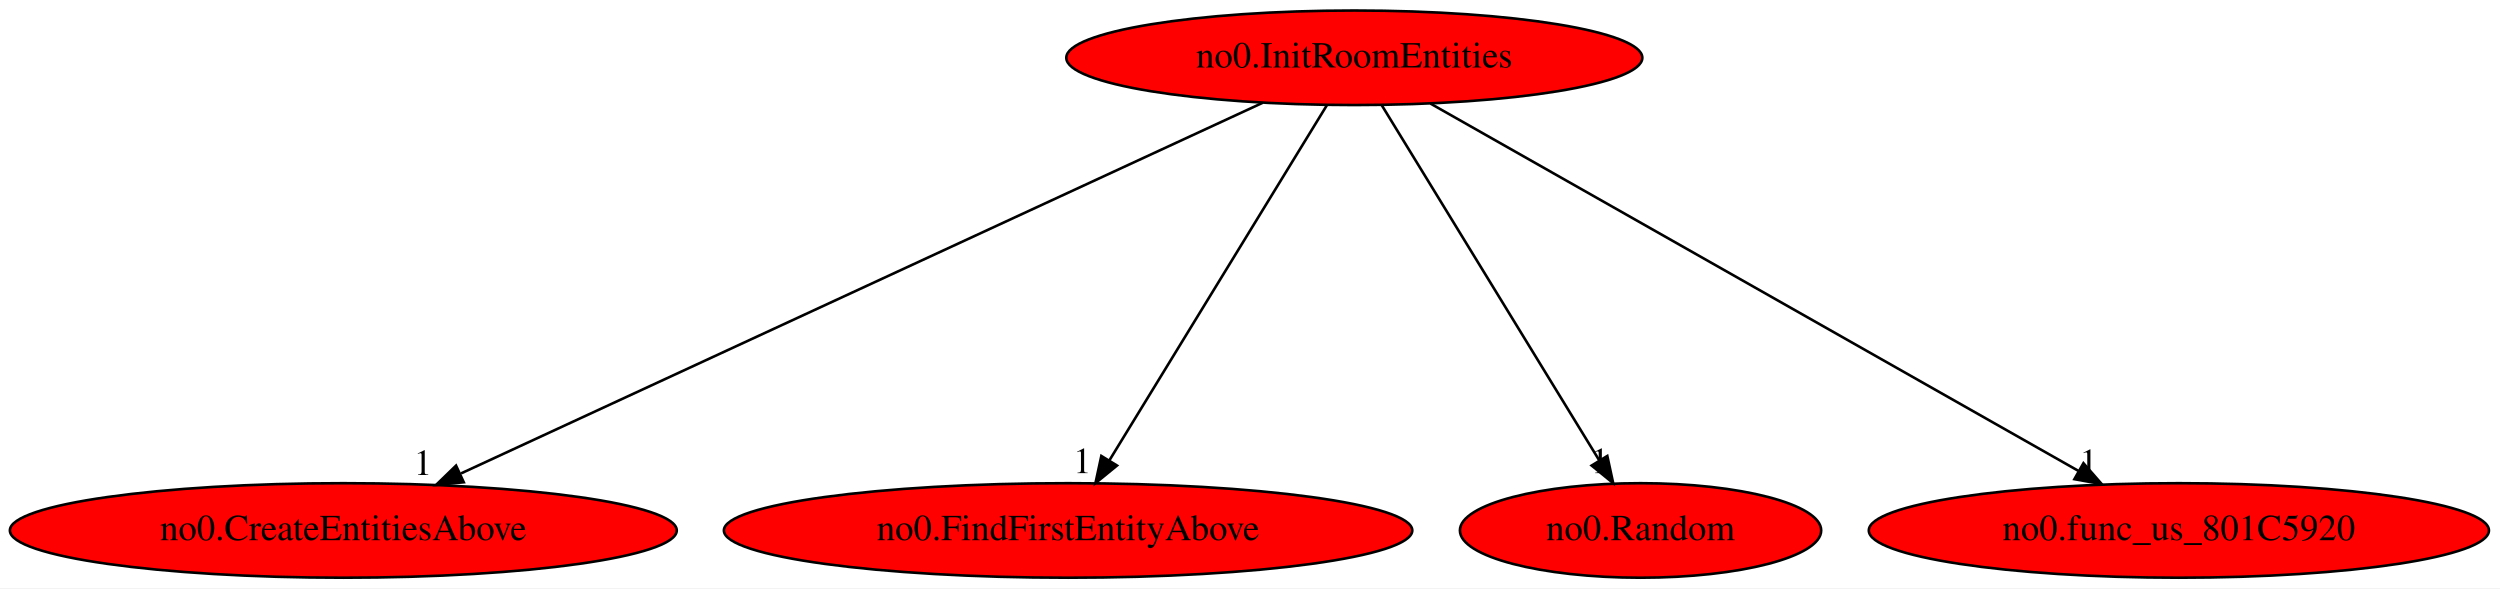
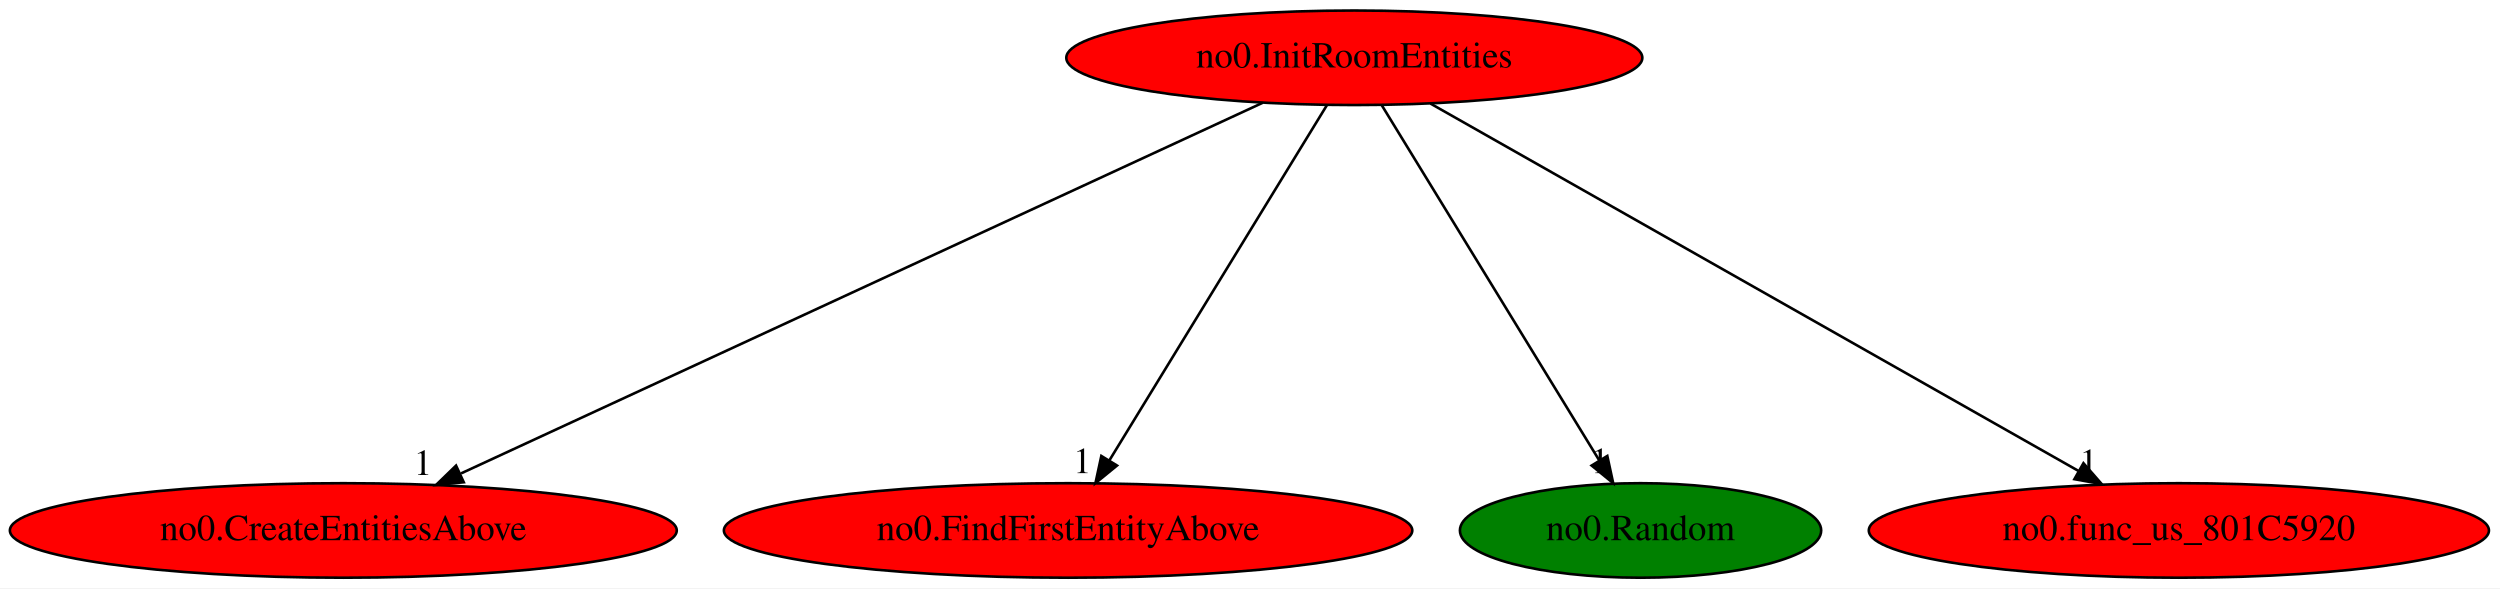
<svg xmlns="http://www.w3.org/2000/svg" xmlns:xlink="http://www.w3.org/1999/xlink" width="952pt" height="224pt" viewBox="0.00 0.00 952.03 224.00">
  <g id="graph0" class="graph" transform="scale(1 1) rotate(0) translate(4 220)">
    <polygon fill="white" stroke="transparent" points="-4,4 -4,-220 948.03,-220 948.03,4 -4,4" />
    <g id="node1" class="node">
      <ellipse fill="red" stroke="black" cx="511.74" cy="-198" rx="109.68" ry="18" />
      <text text-anchor="middle" x="511.74" y="-194.3" font-family="Times,serif" font-size="14.00">no0.InitRoomEntities</text>
    </g>
    <g id="node2" class="node">
      <g id="a_node2">
        <a xlink:href="no0.CreateEntitiesAbove.svg" xlink:title="no0.CreateEntitiesAbove">
          <ellipse fill="red" stroke="black" cx="126.74" cy="-18" rx="126.98" ry="18" />
          <text text-anchor="middle" x="126.74" y="-14.3" font-family="Times,serif" font-size="14.00">no0.CreateEntitiesAbove</text>
        </a>
      </g>
    </g>
    <g id="edge1" class="edge">
      <path fill="none" stroke="black" d="M476.89,-180.89C406.87,-148.51 249.15,-75.59 171.56,-39.72" />
      <polygon fill="black" stroke="black" points="172.61,-36.35 162.06,-35.33 169.67,-42.7 172.61,-36.35" />
      <text text-anchor="middle" x="157.06" y="-39.13" font-family="Times,serif" font-size="14.00">1</text>
    </g>
    <g id="node3" class="node">
      <g id="a_node3">
        <a xlink:href="no0.FindFirstEntityAbove.svg" xlink:title="no0.FindFirstEntityAbove">
          <ellipse fill="red" stroke="black" cx="402.74" cy="-18" rx="131.08" ry="18" />
          <text text-anchor="middle" x="402.74" y="-14.3" font-family="Times,serif" font-size="14.00">no0.FindFirstEntityAbove</text>
        </a>
      </g>
    </g>
    <g id="edge2" class="edge">
      <path fill="none" stroke="black" d="M501.29,-179.93C482.08,-148.57 441.07,-81.6 418.48,-44.71" />
      <polygon fill="black" stroke="black" points="421.37,-42.72 413.16,-36.02 415.4,-46.37 421.37,-42.72" />
      <text text-anchor="middle" x="408.16" y="-39.82" font-family="Times,serif" font-size="14.00">1</text>
    </g>
    <g id="node4" class="node">
      <g id="a_node4">
        <a xlink:href="no0.Random.svg" xlink:title="no0.Random">
-           <ellipse fill="red" stroke="black" cx="620.74" cy="-18" rx="68.79" ry="18" />
+           <ellipse fill="green" stroke="black" cx="620.74" cy="-18" rx="68.79" ry="18" />
          <text text-anchor="middle" x="620.74" y="-14.3" font-family="Times,serif" font-size="14.00">no0.Random</text>
        </a>
      </g>
    </g>
    <g id="edge3" class="edge">
      <path fill="none" stroke="black" d="M522.19,-179.93C541.4,-148.57 582.4,-81.6 605,-44.71" />
      <polygon fill="black" stroke="black" points="608.08,-46.37 610.32,-36.02 602.11,-42.72 608.08,-46.37" />
      <text text-anchor="middle" x="605.32" y="-39.82" font-family="Times,serif" font-size="14.00">1</text>
    </g>
    <g id="node5" class="node">
      <g id="a_node5">
        <a xlink:href="no0.func_us_801C5920.svg" xlink:title="no0.func_us_801C5920">
          <ellipse fill="red" stroke="black" cx="825.74" cy="-18" rx="118.08" ry="18" />
          <text text-anchor="middle" x="825.74" y="-14.3" font-family="Times,serif" font-size="14.00">no0.func_us_801C5920</text>
        </a>
      </g>
    </g>
    <g id="edge4" class="edge">
      <path fill="none" stroke="black" d="M540.72,-180.57C597.59,-148.34 723.8,-76.79 787.45,-40.7" />
      <polygon fill="black" stroke="black" points="789.4,-43.62 796.37,-35.65 785.95,-37.53 789.4,-43.62" />
      <text text-anchor="middle" x="791.37" y="-39.45" font-family="Times,serif" font-size="14.00">1</text>
    </g>
  </g>
</svg>
